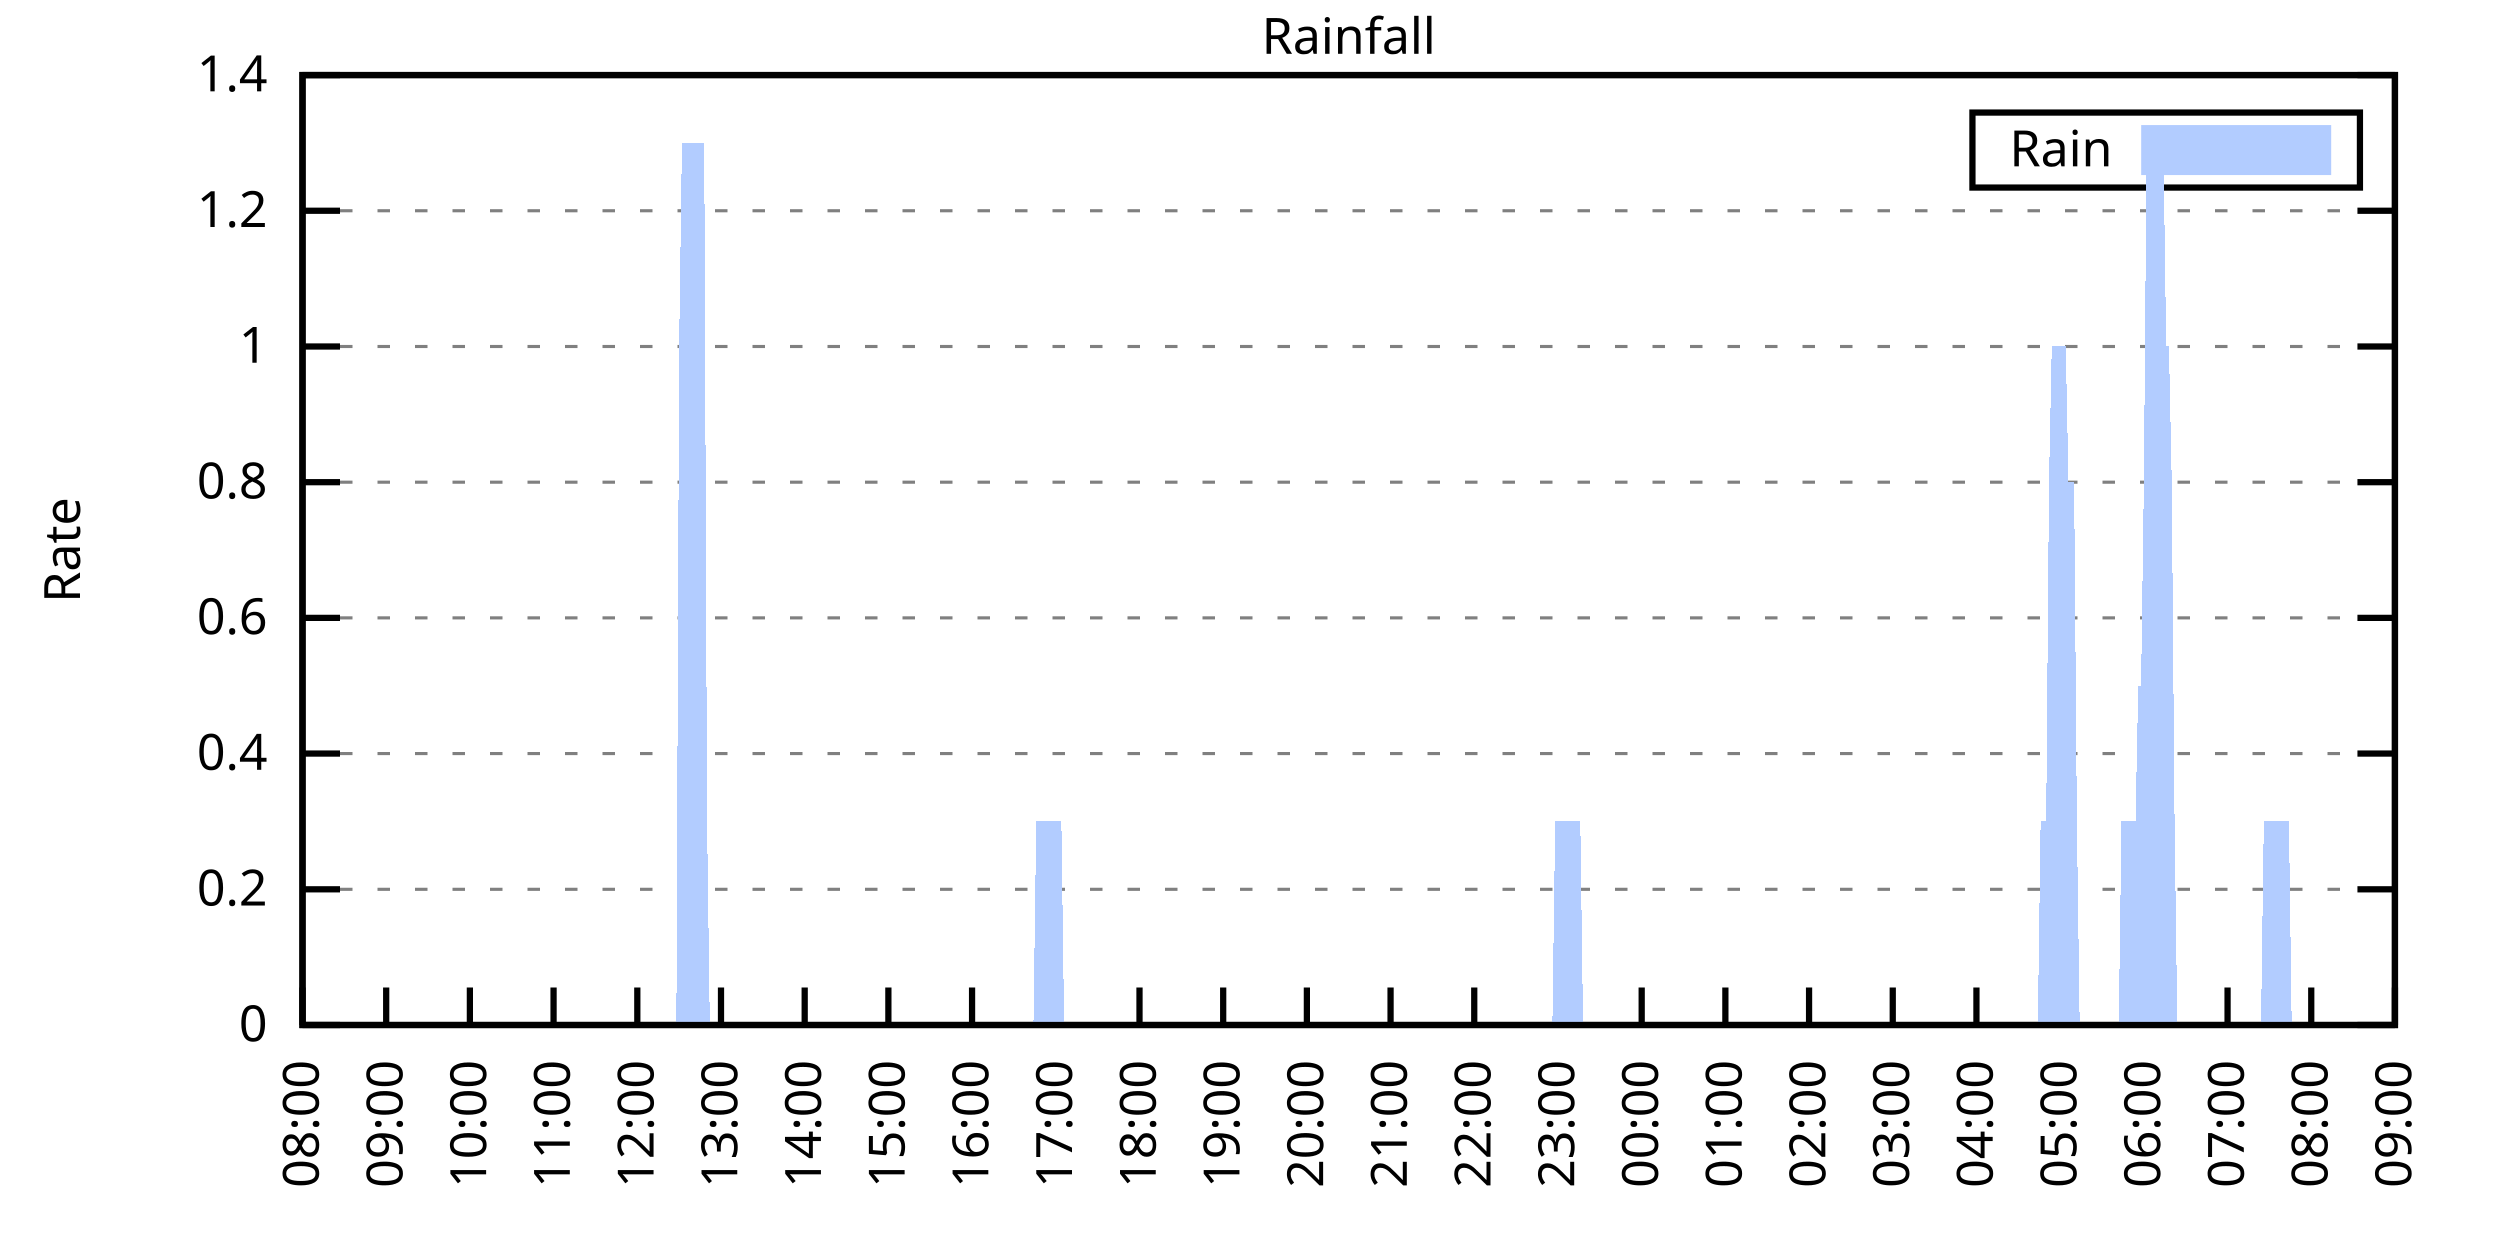
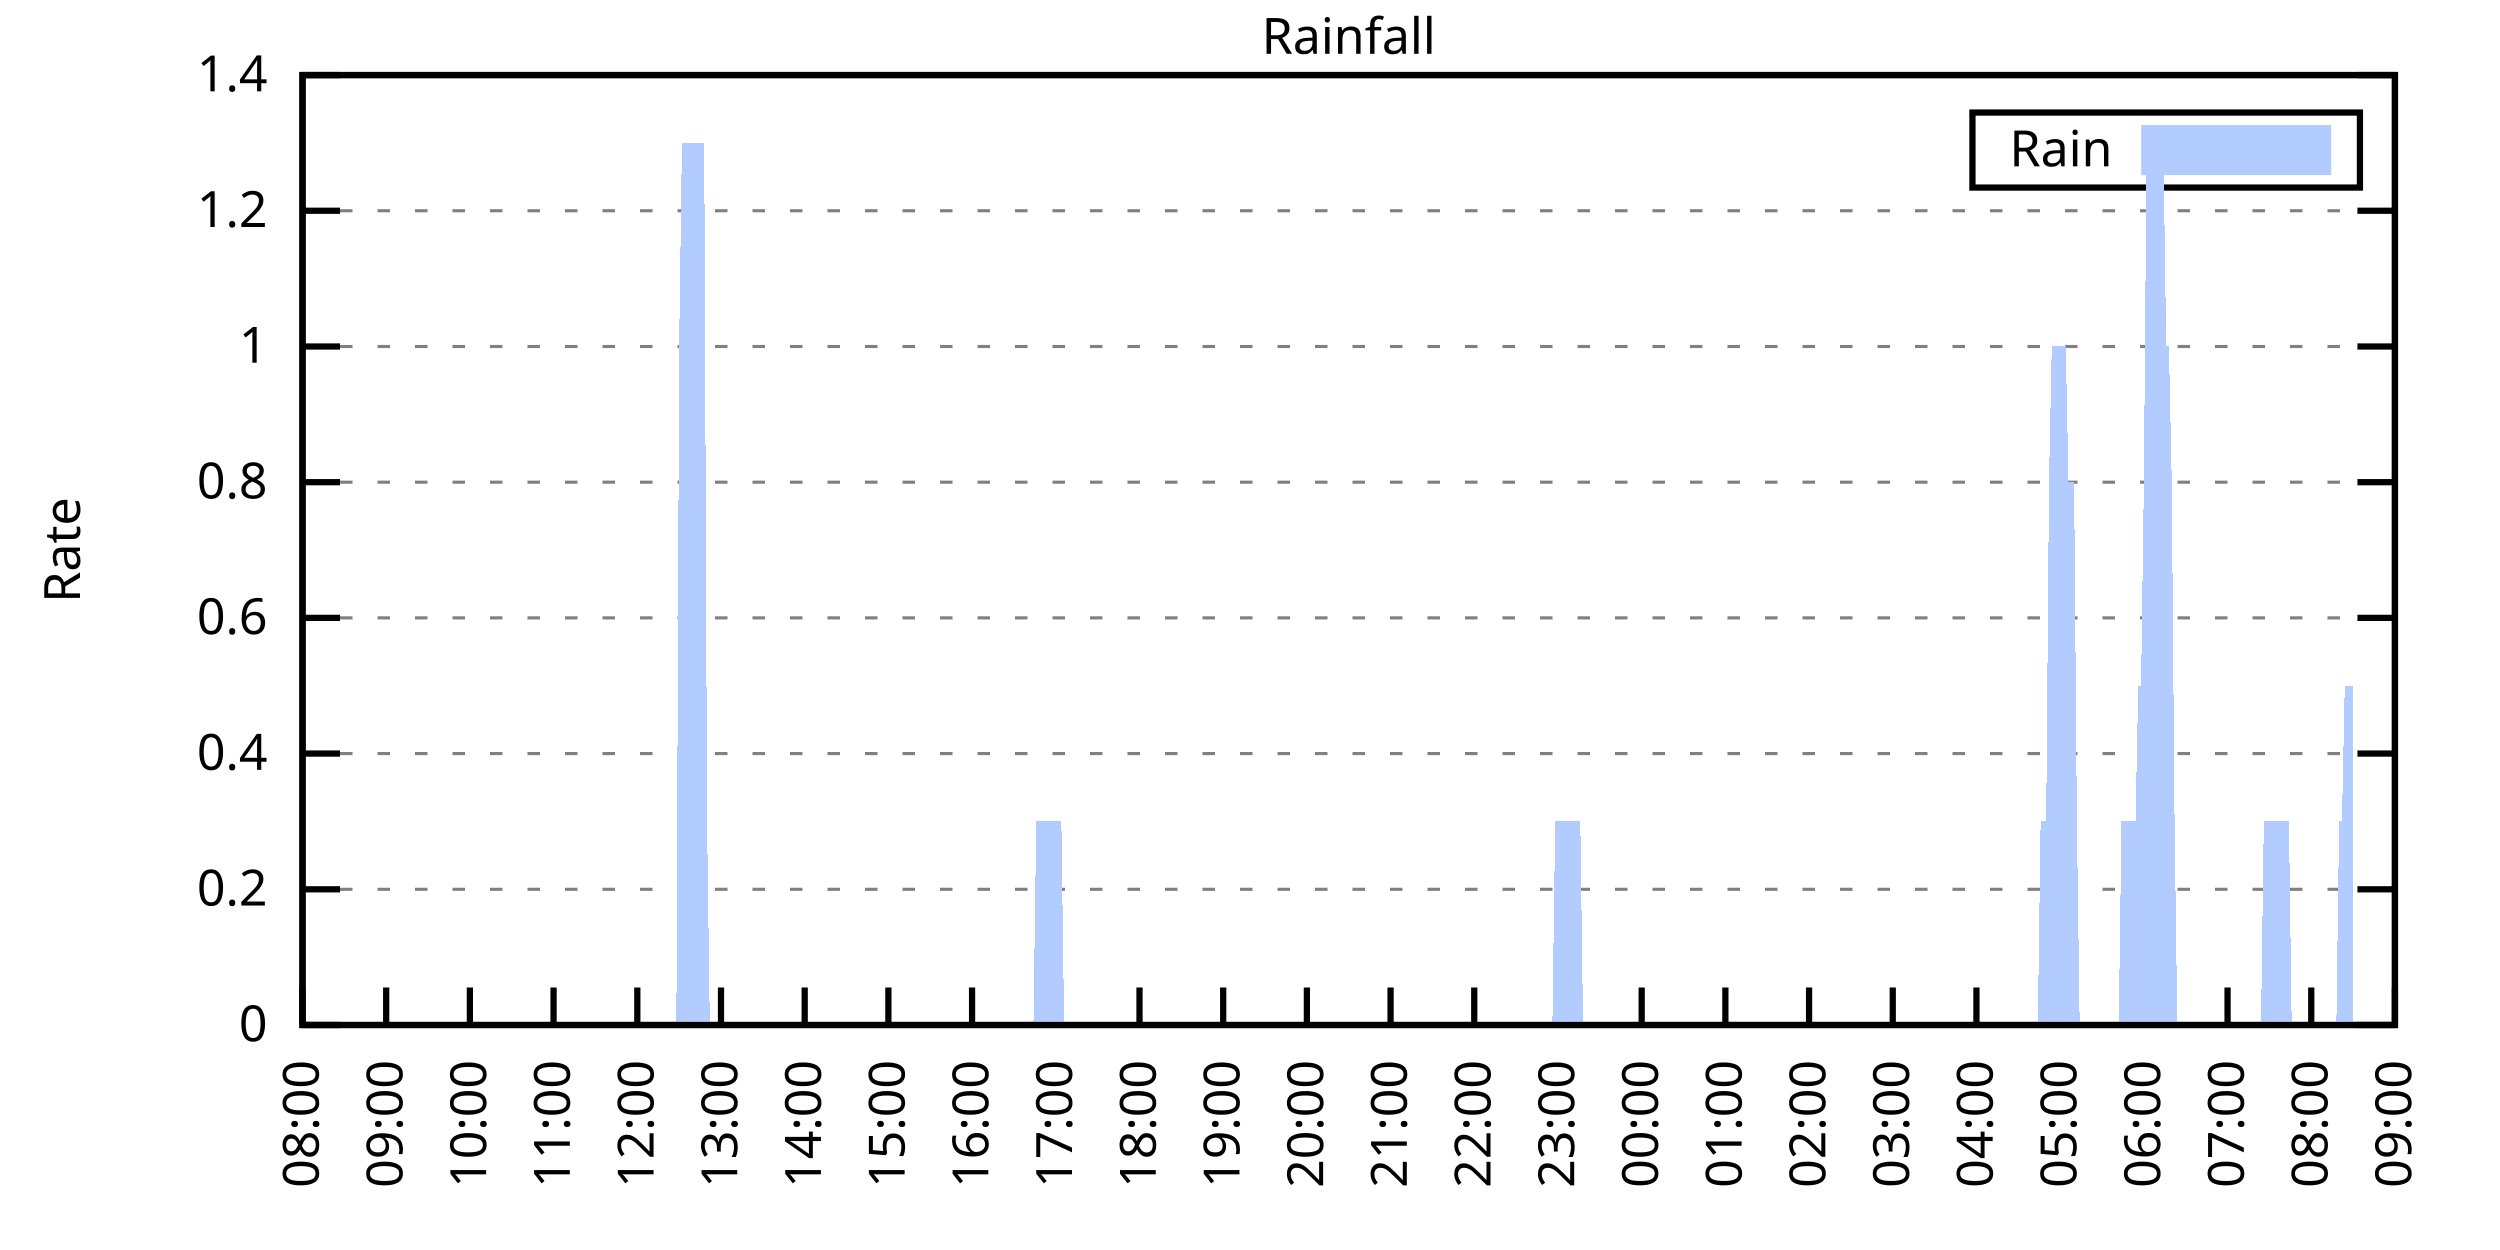
<svg xmlns="http://www.w3.org/2000/svg" xmlns:xlink="http://www.w3.org/1999/xlink" width="400" height="200" viewBox="0 0 400 200">
  <g id="gnuplot_canvas">
    <rect x="0" y="0" width="400" height="200" fill="none" />
    <defs>
      <circle id="gpDot" r="0.5" stroke-width="0.5" stroke="currentColor" />
      <path id="gpPt0" stroke-width="0.333" stroke="currentColor" d="M-1,0 h2 M0,-1 v2" />
      <path id="gpPt1" stroke-width="0.333" stroke="currentColor" d="M-1,-1 L1,1 M1,-1 L-1,1" />
      <path id="gpPt2" stroke-width="0.333" stroke="currentColor" d="M-1,0 L1,0 M0,-1 L0,1 M-1,-1 L1,1 M-1,1 L1,-1" />
      <rect id="gpPt3" stroke-width="0.333" stroke="currentColor" x="-1" y="-1" width="2" height="2" />
      <rect id="gpPt4" stroke-width="0.333" stroke="currentColor" fill="currentColor" x="-1" y="-1" width="2" height="2" />
      <circle id="gpPt5" stroke-width="0.333" stroke="currentColor" cx="0" cy="0" r="1" />
      <use xlink:href="#gpPt5" id="gpPt6" fill="currentColor" stroke="none" />
      <path id="gpPt7" stroke-width="0.333" stroke="currentColor" d="M0,-1.33 L-1.33,0.67 L1.33,0.67 z" />
      <use xlink:href="#gpPt7" id="gpPt8" fill="currentColor" stroke="none" />
      <use xlink:href="#gpPt7" id="gpPt9" stroke="currentColor" transform="rotate(180)" />
      <use xlink:href="#gpPt9" id="gpPt10" fill="currentColor" stroke="none" />
      <use xlink:href="#gpPt3" id="gpPt11" stroke="currentColor" transform="rotate(45)" />
      <use xlink:href="#gpPt11" id="gpPt12" fill="currentColor" stroke="none" />
      <path id="gpPt13" stroke-width="0.333" stroke="currentColor" d="M0,1.330 L1.265,0.411 L0.782,-1.067 L-0.782,-1.076 L-1.265,0.411 z" />
      <use xlink:href="#gpPt13" id="gpPt14" fill="currentColor" stroke="none" />
      <filter id="textbox" filterUnits="objectBoundingBox" x="0" y="0" height="1" width="1">
        <feFlood flood-color="white" flood-opacity="1" result="bgnd" />
        <feComposite in="SourceGraphic" in2="bgnd" operator="atop" />
      </filter>
      <filter id="greybox" filterUnits="objectBoundingBox" x="0" y="0" height="1" width="1">
        <feFlood flood-color="lightgrey" flood-opacity="1" result="grey" />
        <feComposite in="SourceGraphic" in2="grey" operator="atop" />
      </filter>
    </defs>
    <g fill="none" color="white" stroke="currentColor" stroke-width="1.00" stroke-linecap="butt" stroke-linejoin="miter">
</g>
    <g fill="none" color="black" stroke="currentColor" stroke-width="1.00" stroke-linecap="butt" stroke-linejoin="miter">
      <g stroke="none" shape-rendering="crispEdges">
        <polygon fill="rgb(255, 255, 255)" points="48.40,164.00 383.18,164.00 383.18,12.02 48.40,12.02 " />
      </g>
    </g>
    <g fill="none" color="black" stroke="currentColor" stroke-width="1.00" stroke-linecap="butt" stroke-linejoin="miter">
</g>
    <g fill="none" color="black" stroke="black" stroke-width="0.50" stroke-linecap="butt" stroke-linejoin="miter">
</g>
    <g fill="none" color="gray" stroke="currentColor" stroke-width="0.50" stroke-linecap="butt" stroke-linejoin="miter">
      <path stroke="gray" stroke-dasharray="2,4" class="gridline" d="M48.40,164.00 L383.19,164.00  " />
    </g>
    <g fill="none" color="gray" stroke="gray" stroke-width="1.00" stroke-linecap="butt" stroke-linejoin="miter">
</g>
    <g fill="none" color="black" stroke="currentColor" stroke-width="1.00" stroke-linecap="butt" stroke-linejoin="miter">
      <path stroke="black" d="M48.40,164.00 L54.40,164.00 M383.19,164.00 L377.19,164.00  " />
      <g transform="translate(42.80,166.60)" stroke="none" fill="black" font-family="Sans" font-size="8.00" text-anchor="end">
        <text>
          <tspan font-family="Sans"> 0</tspan>
        </text>
      </g>
    </g>
    <g fill="none" color="black" stroke="currentColor" stroke-width="1.00" stroke-linecap="butt" stroke-linejoin="miter">
</g>
    <g fill="none" color="black" stroke="black" stroke-width="0.50" stroke-linecap="butt" stroke-linejoin="miter">
</g>
    <g fill="none" color="gray" stroke="currentColor" stroke-width="0.50" stroke-linecap="butt" stroke-linejoin="miter">
      <path stroke="gray" stroke-dasharray="2,4" class="gridline" d="M48.40,142.29 L383.19,142.29  " />
    </g>
    <g fill="none" color="gray" stroke="gray" stroke-width="1.00" stroke-linecap="butt" stroke-linejoin="miter">
</g>
    <g fill="none" color="black" stroke="currentColor" stroke-width="1.00" stroke-linecap="butt" stroke-linejoin="miter">
      <path stroke="black" d="M48.40,142.29 L54.40,142.29 M383.19,142.29 L377.19,142.29  " />
      <g transform="translate(42.80,144.89)" stroke="none" fill="black" font-family="Sans" font-size="8.00" text-anchor="end">
        <text>
          <tspan font-family="Sans"> 0.2</tspan>
        </text>
      </g>
    </g>
    <g fill="none" color="black" stroke="currentColor" stroke-width="1.00" stroke-linecap="butt" stroke-linejoin="miter">
</g>
    <g fill="none" color="black" stroke="black" stroke-width="0.50" stroke-linecap="butt" stroke-linejoin="miter">
</g>
    <g fill="none" color="gray" stroke="currentColor" stroke-width="0.50" stroke-linecap="butt" stroke-linejoin="miter">
      <path stroke="gray" stroke-dasharray="2,4" class="gridline" d="M48.40,120.57 L383.19,120.57  " />
    </g>
    <g fill="none" color="gray" stroke="gray" stroke-width="1.00" stroke-linecap="butt" stroke-linejoin="miter">
</g>
    <g fill="none" color="black" stroke="currentColor" stroke-width="1.00" stroke-linecap="butt" stroke-linejoin="miter">
      <path stroke="black" d="M48.40,120.57 L54.40,120.57 M383.19,120.57 L377.19,120.57  " />
      <g transform="translate(42.80,123.17)" stroke="none" fill="black" font-family="Sans" font-size="8.00" text-anchor="end">
        <text>
          <tspan font-family="Sans"> 0.4</tspan>
        </text>
      </g>
    </g>
    <g fill="none" color="black" stroke="currentColor" stroke-width="1.00" stroke-linecap="butt" stroke-linejoin="miter">
</g>
    <g fill="none" color="black" stroke="black" stroke-width="0.50" stroke-linecap="butt" stroke-linejoin="miter">
</g>
    <g fill="none" color="gray" stroke="currentColor" stroke-width="0.50" stroke-linecap="butt" stroke-linejoin="miter">
      <path stroke="gray" stroke-dasharray="2,4" class="gridline" d="M48.40,98.86 L383.19,98.86  " />
    </g>
    <g fill="none" color="gray" stroke="gray" stroke-width="1.00" stroke-linecap="butt" stroke-linejoin="miter">
</g>
    <g fill="none" color="black" stroke="currentColor" stroke-width="1.00" stroke-linecap="butt" stroke-linejoin="miter">
      <path stroke="black" d="M48.40,98.86 L54.40,98.86 M383.19,98.86 L377.19,98.86  " />
      <g transform="translate(42.80,101.46)" stroke="none" fill="black" font-family="Sans" font-size="8.00" text-anchor="end">
        <text>
          <tspan font-family="Sans"> 0.6</tspan>
        </text>
      </g>
    </g>
    <g fill="none" color="black" stroke="currentColor" stroke-width="1.00" stroke-linecap="butt" stroke-linejoin="miter">
</g>
    <g fill="none" color="black" stroke="black" stroke-width="0.50" stroke-linecap="butt" stroke-linejoin="miter">
</g>
    <g fill="none" color="gray" stroke="currentColor" stroke-width="0.50" stroke-linecap="butt" stroke-linejoin="miter">
      <path stroke="gray" stroke-dasharray="2,4" class="gridline" d="M48.40,77.15 L383.19,77.15  " />
    </g>
    <g fill="none" color="gray" stroke="gray" stroke-width="1.00" stroke-linecap="butt" stroke-linejoin="miter">
</g>
    <g fill="none" color="black" stroke="currentColor" stroke-width="1.00" stroke-linecap="butt" stroke-linejoin="miter">
      <path stroke="black" d="M48.40,77.15 L54.40,77.15 M383.19,77.15 L377.19,77.15  " />
      <g transform="translate(42.80,79.75)" stroke="none" fill="black" font-family="Sans" font-size="8.00" text-anchor="end">
        <text>
          <tspan font-family="Sans"> 0.8</tspan>
        </text>
      </g>
    </g>
    <g fill="none" color="black" stroke="currentColor" stroke-width="1.00" stroke-linecap="butt" stroke-linejoin="miter">
</g>
    <g fill="none" color="black" stroke="black" stroke-width="0.50" stroke-linecap="butt" stroke-linejoin="miter">
</g>
    <g fill="none" color="gray" stroke="currentColor" stroke-width="0.50" stroke-linecap="butt" stroke-linejoin="miter">
      <path stroke="gray" stroke-dasharray="2,4" class="gridline" d="M48.40,55.44 L383.19,55.44  " />
    </g>
    <g fill="none" color="gray" stroke="gray" stroke-width="1.00" stroke-linecap="butt" stroke-linejoin="miter">
</g>
    <g fill="none" color="black" stroke="currentColor" stroke-width="1.00" stroke-linecap="butt" stroke-linejoin="miter">
      <path stroke="black" d="M48.40,55.44 L54.40,55.44 M383.19,55.44 L377.19,55.44  " />
      <g transform="translate(42.80,58.04)" stroke="none" fill="black" font-family="Sans" font-size="8.00" text-anchor="end">
        <text>
          <tspan font-family="Sans"> 1</tspan>
        </text>
      </g>
    </g>
    <g fill="none" color="black" stroke="currentColor" stroke-width="1.00" stroke-linecap="butt" stroke-linejoin="miter">
</g>
    <g fill="none" color="black" stroke="black" stroke-width="0.50" stroke-linecap="butt" stroke-linejoin="miter">
</g>
    <g fill="none" color="gray" stroke="currentColor" stroke-width="0.50" stroke-linecap="butt" stroke-linejoin="miter">
      <path stroke="gray" stroke-dasharray="2,4" class="gridline" d="M48.40,33.72 L383.19,33.72  " />
    </g>
    <g fill="none" color="gray" stroke="gray" stroke-width="1.00" stroke-linecap="butt" stroke-linejoin="miter">
</g>
    <g fill="none" color="black" stroke="currentColor" stroke-width="1.00" stroke-linecap="butt" stroke-linejoin="miter">
      <path stroke="black" d="M48.40,33.72 L54.40,33.72 M383.19,33.72 L377.19,33.72  " />
      <g transform="translate(42.80,36.32)" stroke="none" fill="black" font-family="Sans" font-size="8.00" text-anchor="end">
        <text>
          <tspan font-family="Sans"> 1.2</tspan>
        </text>
      </g>
    </g>
    <g fill="none" color="black" stroke="currentColor" stroke-width="1.00" stroke-linecap="butt" stroke-linejoin="miter">
</g>
    <g fill="none" color="black" stroke="black" stroke-width="0.50" stroke-linecap="butt" stroke-linejoin="miter">
</g>
    <g fill="none" color="gray" stroke="currentColor" stroke-width="0.50" stroke-linecap="butt" stroke-linejoin="miter">
      <path stroke="gray" stroke-dasharray="2,4" class="gridline" d="M48.40,12.01 L383.19,12.01  " />
    </g>
    <g fill="none" color="gray" stroke="gray" stroke-width="1.00" stroke-linecap="butt" stroke-linejoin="miter">
</g>
    <g fill="none" color="black" stroke="currentColor" stroke-width="1.00" stroke-linecap="butt" stroke-linejoin="miter">
      <path stroke="black" d="M48.40,12.01 L54.40,12.01 M383.19,12.01 L377.19,12.01  " />
      <g transform="translate(42.80,14.61)" stroke="none" fill="black" font-family="Sans" font-size="8.00" text-anchor="end">
        <text>
          <tspan font-family="Sans"> 1.4</tspan>
        </text>
      </g>
    </g>
    <g fill="none" color="black" stroke="currentColor" stroke-width="1.00" stroke-linecap="butt" stroke-linejoin="miter">
      <path stroke="black" d="M48.40,164.00 L48.40,158.00  " />
      <g transform="translate(51.00,169.60) rotate(270.00)" stroke="none" fill="black" font-family="Sans" font-size="8.00" text-anchor="end">
        <text>
          <tspan font-family="Sans">08:00</tspan>
        </text>
      </g>
    </g>
    <g fill="none" color="black" stroke="currentColor" stroke-width="1.00" stroke-linecap="butt" stroke-linejoin="miter">
      <path stroke="black" d="M61.79,164.00 L61.79,158.00  " />
      <g transform="translate(64.39,169.60) rotate(270.00)" stroke="none" fill="black" font-family="Sans" font-size="8.00" text-anchor="end">
        <text>
          <tspan font-family="Sans">09:00</tspan>
        </text>
      </g>
    </g>
    <g fill="none" color="black" stroke="currentColor" stroke-width="1.00" stroke-linecap="butt" stroke-linejoin="miter">
      <path stroke="black" d="M75.18,164.00 L75.18,158.00  " />
      <g transform="translate(77.78,169.60) rotate(270.00)" stroke="none" fill="black" font-family="Sans" font-size="8.00" text-anchor="end">
        <text>
          <tspan font-family="Sans">10:00</tspan>
        </text>
      </g>
    </g>
    <g fill="none" color="black" stroke="currentColor" stroke-width="1.00" stroke-linecap="butt" stroke-linejoin="miter">
      <path stroke="black" d="M88.57,164.00 L88.57,158.00  " />
      <g transform="translate(91.17,169.60) rotate(270.00)" stroke="none" fill="black" font-family="Sans" font-size="8.00" text-anchor="end">
        <text>
          <tspan font-family="Sans">11:00</tspan>
        </text>
      </g>
    </g>
    <g fill="none" color="black" stroke="currentColor" stroke-width="1.00" stroke-linecap="butt" stroke-linejoin="miter">
      <path stroke="black" d="M101.97,164.00 L101.97,158.00  " />
      <g transform="translate(104.57,169.60) rotate(270.00)" stroke="none" fill="black" font-family="Sans" font-size="8.00" text-anchor="end">
        <text>
          <tspan font-family="Sans">12:00</tspan>
        </text>
      </g>
    </g>
    <g fill="none" color="black" stroke="currentColor" stroke-width="1.00" stroke-linecap="butt" stroke-linejoin="miter">
      <path stroke="black" d="M115.36,164.00 L115.36,158.00  " />
      <g transform="translate(117.96,169.60) rotate(270.00)" stroke="none" fill="black" font-family="Sans" font-size="8.00" text-anchor="end">
        <text>
          <tspan font-family="Sans">13:00</tspan>
        </text>
      </g>
    </g>
    <g fill="none" color="black" stroke="currentColor" stroke-width="1.00" stroke-linecap="butt" stroke-linejoin="miter">
      <path stroke="black" d="M128.75,164.00 L128.75,158.00  " />
      <g transform="translate(131.35,169.60) rotate(270.00)" stroke="none" fill="black" font-family="Sans" font-size="8.00" text-anchor="end">
        <text>
          <tspan font-family="Sans">14:00</tspan>
        </text>
      </g>
    </g>
    <g fill="none" color="black" stroke="currentColor" stroke-width="1.00" stroke-linecap="butt" stroke-linejoin="miter">
      <path stroke="black" d="M142.14,164.00 L142.14,158.00  " />
      <g transform="translate(144.74,169.60) rotate(270.00)" stroke="none" fill="black" font-family="Sans" font-size="8.00" text-anchor="end">
        <text>
          <tspan font-family="Sans">15:00</tspan>
        </text>
      </g>
    </g>
    <g fill="none" color="black" stroke="currentColor" stroke-width="1.00" stroke-linecap="butt" stroke-linejoin="miter">
      <path stroke="black" d="M155.53,164.00 L155.53,158.00  " />
      <g transform="translate(158.13,169.60) rotate(270.00)" stroke="none" fill="black" font-family="Sans" font-size="8.00" text-anchor="end">
        <text>
          <tspan font-family="Sans">16:00</tspan>
        </text>
      </g>
    </g>
    <g fill="none" color="black" stroke="currentColor" stroke-width="1.00" stroke-linecap="butt" stroke-linejoin="miter">
      <path stroke="black" d="M168.92,164.00 L168.92,158.00  " />
      <g transform="translate(171.52,169.60) rotate(270.00)" stroke="none" fill="black" font-family="Sans" font-size="8.00" text-anchor="end">
        <text>
          <tspan font-family="Sans">17:00</tspan>
        </text>
      </g>
    </g>
    <g fill="none" color="black" stroke="currentColor" stroke-width="1.00" stroke-linecap="butt" stroke-linejoin="miter">
      <path stroke="black" d="M182.32,164.00 L182.32,158.00  " />
      <g transform="translate(184.92,169.60) rotate(270.00)" stroke="none" fill="black" font-family="Sans" font-size="8.00" text-anchor="end">
        <text>
          <tspan font-family="Sans">18:00</tspan>
        </text>
      </g>
    </g>
    <g fill="none" color="black" stroke="currentColor" stroke-width="1.00" stroke-linecap="butt" stroke-linejoin="miter">
      <path stroke="black" d="M195.71,164.00 L195.71,158.00  " />
      <g transform="translate(198.31,169.60) rotate(270.00)" stroke="none" fill="black" font-family="Sans" font-size="8.00" text-anchor="end">
        <text>
          <tspan font-family="Sans">19:00</tspan>
        </text>
      </g>
    </g>
    <g fill="none" color="black" stroke="currentColor" stroke-width="1.00" stroke-linecap="butt" stroke-linejoin="miter">
      <path stroke="black" d="M209.10,164.00 L209.10,158.00  " />
      <g transform="translate(211.70,169.60) rotate(270.00)" stroke="none" fill="black" font-family="Sans" font-size="8.00" text-anchor="end">
        <text>
          <tspan font-family="Sans">20:00</tspan>
        </text>
      </g>
    </g>
    <g fill="none" color="black" stroke="currentColor" stroke-width="1.00" stroke-linecap="butt" stroke-linejoin="miter">
      <path stroke="black" d="M222.49,164.00 L222.49,158.00  " />
      <g transform="translate(225.09,169.60) rotate(270.00)" stroke="none" fill="black" font-family="Sans" font-size="8.00" text-anchor="end">
        <text>
          <tspan font-family="Sans">21:00</tspan>
        </text>
      </g>
    </g>
    <g fill="none" color="black" stroke="currentColor" stroke-width="1.00" stroke-linecap="butt" stroke-linejoin="miter">
      <path stroke="black" d="M235.88,164.00 L235.88,158.00  " />
      <g transform="translate(238.48,169.60) rotate(270.00)" stroke="none" fill="black" font-family="Sans" font-size="8.00" text-anchor="end">
        <text>
          <tspan font-family="Sans">22:00</tspan>
        </text>
      </g>
    </g>
    <g fill="none" color="black" stroke="currentColor" stroke-width="1.00" stroke-linecap="butt" stroke-linejoin="miter">
      <path stroke="black" d="M249.27,164.00 L249.27,158.00  " />
      <g transform="translate(251.87,169.60) rotate(270.00)" stroke="none" fill="black" font-family="Sans" font-size="8.00" text-anchor="end">
        <text>
          <tspan font-family="Sans">23:00</tspan>
        </text>
      </g>
    </g>
    <g fill="none" color="black" stroke="currentColor" stroke-width="1.00" stroke-linecap="butt" stroke-linejoin="miter">
      <path stroke="black" d="M262.67,164.00 L262.67,158.00  " />
      <g transform="translate(265.27,169.60) rotate(270.00)" stroke="none" fill="black" font-family="Sans" font-size="8.00" text-anchor="end">
        <text>
          <tspan font-family="Sans">00:00</tspan>
        </text>
      </g>
    </g>
    <g fill="none" color="black" stroke="currentColor" stroke-width="1.00" stroke-linecap="butt" stroke-linejoin="miter">
      <path stroke="black" d="M276.06,164.00 L276.06,158.00  " />
      <g transform="translate(278.66,169.60) rotate(270.00)" stroke="none" fill="black" font-family="Sans" font-size="8.00" text-anchor="end">
        <text>
          <tspan font-family="Sans">01:00</tspan>
        </text>
      </g>
    </g>
    <g fill="none" color="black" stroke="currentColor" stroke-width="1.00" stroke-linecap="butt" stroke-linejoin="miter">
      <path stroke="black" d="M289.45,164.00 L289.45,158.00  " />
      <g transform="translate(292.05,169.60) rotate(270.00)" stroke="none" fill="black" font-family="Sans" font-size="8.00" text-anchor="end">
        <text>
          <tspan font-family="Sans">02:00</tspan>
        </text>
      </g>
    </g>
    <g fill="none" color="black" stroke="currentColor" stroke-width="1.00" stroke-linecap="butt" stroke-linejoin="miter">
      <path stroke="black" d="M302.84,164.00 L302.84,158.00  " />
      <g transform="translate(305.44,169.60) rotate(270.00)" stroke="none" fill="black" font-family="Sans" font-size="8.00" text-anchor="end">
        <text>
          <tspan font-family="Sans">03:00</tspan>
        </text>
      </g>
    </g>
    <g fill="none" color="black" stroke="currentColor" stroke-width="1.00" stroke-linecap="butt" stroke-linejoin="miter">
      <path stroke="black" d="M316.23,164.00 L316.23,158.00  " />
      <g transform="translate(318.83,169.60) rotate(270.00)" stroke="none" fill="black" font-family="Sans" font-size="8.00" text-anchor="end">
        <text>
          <tspan font-family="Sans">04:00</tspan>
        </text>
      </g>
    </g>
    <g fill="none" color="black" stroke="currentColor" stroke-width="1.00" stroke-linecap="butt" stroke-linejoin="miter">
      <path stroke="black" d="M329.62,164.00 L329.62,158.00  " />
      <g transform="translate(332.22,169.60) rotate(270.00)" stroke="none" fill="black" font-family="Sans" font-size="8.00" text-anchor="end">
        <text>
          <tspan font-family="Sans">05:00</tspan>
        </text>
      </g>
    </g>
    <g fill="none" color="black" stroke="currentColor" stroke-width="1.00" stroke-linecap="butt" stroke-linejoin="miter">
      <path stroke="black" d="M343.02,164.00 L343.02,158.00  " />
      <g transform="translate(345.62,169.60) rotate(270.00)" stroke="none" fill="black" font-family="Sans" font-size="8.00" text-anchor="end">
        <text>
          <tspan font-family="Sans">06:00</tspan>
        </text>
      </g>
    </g>
    <g fill="none" color="black" stroke="currentColor" stroke-width="1.00" stroke-linecap="butt" stroke-linejoin="miter">
      <path stroke="black" d="M356.41,164.00 L356.41,158.00  " />
      <g transform="translate(359.01,169.60) rotate(270.00)" stroke="none" fill="black" font-family="Sans" font-size="8.00" text-anchor="end">
        <text>
          <tspan font-family="Sans">07:00</tspan>
        </text>
      </g>
    </g>
    <g fill="none" color="black" stroke="currentColor" stroke-width="1.00" stroke-linecap="butt" stroke-linejoin="miter">
      <path stroke="black" d="M369.80,164.00 L369.80,158.00  " />
      <g transform="translate(372.40,169.60) rotate(270.00)" stroke="none" fill="black" font-family="Sans" font-size="8.00" text-anchor="end">
        <text>
          <tspan font-family="Sans">08:00</tspan>
        </text>
      </g>
    </g>
    <g fill="none" color="black" stroke="currentColor" stroke-width="1.00" stroke-linecap="butt" stroke-linejoin="miter">
      <path stroke="black" d="M383.19,164.00 L383.19,158.00  " />
      <g transform="translate(385.79,169.60) rotate(270.00)" stroke="none" fill="black" font-family="Sans" font-size="8.00" text-anchor="end">
        <text>
          <tspan font-family="Sans">09:00</tspan>
        </text>
      </g>
    </g>
    <g fill="none" color="black" stroke="currentColor" stroke-width="1.00" stroke-linecap="butt" stroke-linejoin="miter">
</g>
    <g fill="none" color="black" stroke="currentColor" stroke-width="1.00" stroke-linecap="butt" stroke-linejoin="miter">
      <path stroke="black" d="M48.40,12.01 L48.40,164.00 L383.19,164.00 L383.19,12.01 L48.40,12.01 Z  " />
    </g>
    <g fill="none" color="black" stroke="currentColor" stroke-width="1.00" stroke-linecap="butt" stroke-linejoin="miter">
</g>
    <g fill="none" color="black" stroke="currentColor" stroke-width="1.00" stroke-linecap="butt" stroke-linejoin="miter">
      <path stroke="black" d="M315.59,30.01 L315.59,18.01 L377.59,18.01 L377.59,30.01 L315.59,30.01 Z  " />
    </g>
    <g id="Rainfall_plot_1">
      <g fill="none" color="white" stroke="black" stroke-width="2.00" stroke-linecap="butt" stroke-linejoin="miter">
</g>
      <g fill="none" color="black" stroke="currentColor" stroke-width="2.00" stroke-linecap="butt" stroke-linejoin="miter">
        <g transform="translate(337.99,26.61)" stroke="none" fill="black" font-family="Sans" font-size="8.00" text-anchor="end">
          <text>
            <tspan font-family="Sans">Rain</tspan>
          </text>
        </g>
      </g>
      <g fill="none" color="black" stroke="currentColor" stroke-width="2.00" stroke-linecap="butt" stroke-linejoin="miter">
        <g stroke="none" shape-rendering="crispEdges">
          <polygon fill="rgb(178, 204, 255)" points="343.59,27.01 371.99,27.01 371.99,21.01 343.59,21.01 " />
        </g>
        <path stroke="rgb(178, 204, 255)" d="M343.59,27.01 L371.99,27.01 L371.99,21.01 L343.59,21.01 L343.59,27.01 Z  " />
      </g>
      <g fill="none" color="black" stroke="currentColor" stroke-width="2.00" stroke-linecap="butt" stroke-linejoin="miter">
        <g stroke="none" shape-rendering="crispEdges">
-           <polygon fill="rgb(178, 204, 255)" points="51.97,164.00 52.42,164.00 52.86,164.00 53.31,164.00 53.76,164.00 54.20,164.00 54.65,164.00 55.10,164.00 55.54,164.00 55.99,164.00 56.43,164.00 56.88,164.00 57.33,164.00 57.77,164.00 58.22,164.00 58.67,164.00 59.11,164.00 59.56,164.00 60.01,164.00 60.45,164.00 60.90,164.00 61.35,164.00 61.79,164.00 62.24,164.00 62.68,164.00 63.13,164.00 63.58,164.00 64.02,164.00 64.47,164.00 64.92,164.00 65.36,164.00 65.81,164.00 66.26,164.00 66.70,164.00 67.15,164.00 67.59,164.00 68.04,164.00 68.49,164.00 68.93,164.00 69.38,164.00 69.83,164.00 70.27,164.00 70.72,164.00 71.17,164.00 71.61,164.00 72.06,164.00 72.50,164.00 72.95,164.00 73.40,164.00 73.84,164.00 74.29,164.00 74.74,164.00 75.18,164.00 75.63,164.00 76.08,164.00 76.52,164.00 76.97,164.00 77.42,164.00 77.86,164.00 78.31,164.00 78.75,164.00 79.20,164.00 79.65,164.00 80.09,164.00 80.54,164.00 80.99,164.00 81.43,164.00 81.88,164.00 82.33,164.00 82.77,164.00 83.22,164.00 83.66,164.00 84.11,164.00 84.56,164.00 85.00,164.00 85.45,164.00 85.90,164.00 86.34,164.00 86.79,164.00 87.24,164.00 87.68,164.00 88.13,164.00 88.57,164.00 89.02,164.00 89.47,164.00 89.91,164.00 90.36,164.00 90.81,164.00 91.25,164.00 91.70,164.00 92.15,164.00 92.59,164.00 93.04,164.00 93.49,164.00 93.93,164.00 94.38,164.00 94.82,164.00 95.27,164.00 95.72,164.00 96.16,164.00 96.61,164.00 97.06,164.00 97.50,164.00 97.95,164.00 98.40,164.00 98.84,164.00 99.29,164.00 99.73,164.00 100.18,164.00 100.63,164.00 101.07,164.00 101.52,164.00 101.97,164.00 102.41,164.00 102.86,164.00 103.31,164.00 103.75,164.00 104.20,164.00 104.64,164.00 105.09,164.00 105.54,164.00 105.98,164.00 106.43,164.00 106.88,164.00 107.32,164.00 107.77,164.00 108.22,164.00 108.66,55.44 109.11,22.87 109.55,22.87 110.00,22.87 110.45,22.87 110.89,22.87 111.34,22.87 111.79,22.87 112.23,22.87 112.68,22.87 113.13,131.43 113.57,164.00 114.02,164.00 114.47,164.00 114.91,164.00 115.36,164.00 115.80,164.00 116.25,164.00 116.70,164.00 117.14,164.00 117.59,164.00 118.04,164.00 118.48,164.00 118.93,164.00 119.38,164.00 119.82,164.00 120.27,164.00 120.71,164.00 121.16,164.00 121.61,164.00 122.05,164.00 122.50,164.00 122.95,164.00 123.39,164.00 123.84,164.00 124.29,164.00 124.73,164.00 125.18,164.00 125.62,164.00 126.07,164.00 126.52,164.00 126.96,164.00 127.41,164.00 127.86,164.00 128.30,164.00 128.75,164.00 129.20,164.00 129.64,164.00 130.09,164.00 130.54,164.00 130.98,164.00 131.43,164.00 131.87,164.00 132.32,164.00 132.77,164.00 133.21,164.00 133.66,164.00 134.11,164.00 134.55,164.00 135.00,164.00 135.45,164.00 135.89,164.00 136.34,164.00 136.78,164.00 137.23,164.00 137.68,164.00 138.12,164.00 138.57,164.00 139.02,164.00 139.46,164.00 139.91,164.00 140.36,164.00 140.80,164.00 141.25,164.00 141.69,164.00 142.14,164.00 142.59,164.00 143.03,164.00 143.48,164.00 143.93,164.00 144.37,164.00 144.82,164.00 145.27,164.00 145.71,164.00 146.16,164.00 146.61,164.00 147.05,164.00 147.50,164.00 147.94,164.00 148.39,164.00 148.84,164.00 149.28,164.00 149.73,164.00 150.18,164.00 150.62,164.00 151.07,164.00 151.52,164.00 151.96,164.00 152.41,164.00 152.85,164.00 153.30,164.00 153.75,164.00 154.19,164.00 154.64,164.00 155.09,164.00 155.53,164.00 155.98,164.00 156.43,164.00 156.87,164.00 157.32,164.00 157.76,164.00 158.21,164.00 158.66,164.00 159.10,164.00 159.55,164.00 160.00,164.00 160.44,164.00 160.89,164.00 161.34,164.00 161.78,164.00 162.23,164.00 162.67,164.00 163.12,164.00 163.57,164.00 164.01,164.00 164.46,164.00 164.91,164.00 165.35,164.00 165.80,131.43 166.25,131.43 166.69,131.43 167.14,131.43 167.59,131.43 168.03,131.43 168.48,131.43 168.92,131.43 169.37,131.43 169.82,131.43 170.26,164.00 170.71,164.00 171.16,164.00 171.60,164.00 172.05,164.00 172.50,164.00 172.94,164.00 173.39,164.00 173.83,164.00 174.28,164.00 174.73,164.00 175.17,164.00 175.62,164.00 176.07,164.00 176.51,164.00 176.96,164.00 177.41,164.00 177.85,164.00 178.30,164.00 178.74,164.00 179.19,164.00 179.64,164.00 180.08,164.00 180.53,164.00 180.98,164.00 181.42,164.00 181.87,164.00 182.32,164.00 182.76,164.00 183.21,164.00 183.66,164.00 184.10,164.00 184.55,164.00 184.99,164.00 185.44,164.00 185.89,164.00 186.33,164.00 186.78,164.00 187.23,164.00 187.67,164.00 188.12,164.00 188.57,164.00 189.01,164.00 189.46,164.00 189.90,164.00 190.35,164.00 190.80,164.00 191.24,164.00 191.69,164.00 192.14,164.00 192.58,164.00 193.03,164.00 193.48,164.00 193.92,164.00 194.37,164.00 194.81,164.00 195.26,164.00 195.71,164.00 196.15,164.00 196.60,164.00 197.05,164.00 197.49,164.00 197.94,164.00 198.39,164.00 198.83,164.00 199.28,164.00 199.73,164.00 200.17,164.00 200.62,164.00 201.06,164.00 201.51,164.00 201.96,164.00 202.40,164.00 202.85,164.00 203.30,164.00 203.74,164.00 204.19,164.00 204.64,164.00 205.08,164.00 205.53,164.00 205.97,164.00 206.42,164.00 206.87,164.00 207.31,164.00 207.76,164.00 208.21,164.00 208.65,164.00 209.10,164.00 209.55,164.00 209.99,164.00 210.44,164.00 210.88,164.00 211.33,164.00 211.78,164.00 212.22,164.00 212.67,164.00 213.12,164.00 213.56,164.00 214.01,164.00 214.46,164.00 214.90,164.00 215.35,164.00 215.80,164.00 216.24,164.00 216.69,164.00 217.13,164.00 217.58,164.00 218.03,164.00 218.47,164.00 218.92,164.00 219.37,164.00 219.81,164.00 220.26,164.00 220.71,164.00 221.15,164.00 221.60,164.00 222.04,164.00 222.49,164.00 222.94,164.00 223.38,164.00 223.83,164.00 224.28,164.00 224.72,164.00 225.17,164.00 225.62,164.00 226.06,164.00 226.51,164.00 226.95,164.00 227.40,164.00 227.85,164.00 228.29,164.00 228.74,164.00 229.19,164.00 229.63,164.00 230.08,164.00 230.53,164.00 230.97,164.00 231.42,164.00 231.86,164.00 232.31,164.00 232.76,164.00 233.20,164.00 233.65,164.00 234.10,164.00 234.54,164.00 234.99,164.00 235.44,164.00 235.88,164.00 236.33,164.00 236.78,164.00 237.22,164.00 237.67,164.00 238.11,164.00 238.56,164.00 239.01,164.00 239.45,164.00 239.90,164.00 240.35,164.00 240.79,164.00 241.24,164.00 241.69,164.00 242.13,164.00 242.58,164.00 243.02,164.00 243.47,164.00 243.92,164.00 244.36,164.00 244.81,164.00 245.26,164.00 245.70,164.00 246.15,164.00 246.60,164.00 247.04,164.00 247.49,164.00 247.93,164.00 248.38,164.00 248.83,131.43 249.27,131.43 249.72,131.43 250.17,131.43 250.61,131.43 251.06,131.43 251.51,131.43 251.95,131.43 252.40,131.43 252.85,131.43 253.29,164.00 253.74,164.00 254.18,164.00 254.63,164.00 255.08,164.00 255.52,164.00 255.97,164.00 256.42,164.00 256.86,164.00 257.31,164.00 257.76,164.00 258.20,164.00 258.65,164.00 259.09,164.00 259.54,164.00 259.99,164.00 260.43,164.00 260.88,164.00 261.33,164.00 261.77,164.00 262.22,164.00 262.67,164.00 263.11,164.00 263.56,164.00 264.00,164.00 264.45,164.00 264.90,164.00 265.34,164.00 265.79,164.00 266.24,164.00 266.68,164.00 267.13,164.00 267.58,164.00 268.02,164.00 268.47,164.00 268.92,164.00 269.36,164.00 269.81,164.00 270.25,164.00 270.70,164.00 271.15,164.00 271.59,164.00 272.04,164.00 272.49,164.00 272.93,164.00 273.38,164.00 273.83,164.00 274.27,164.00 274.72,164.00 275.16,164.00 275.61,164.00 276.06,164.00 276.50,164.00 276.95,164.00 277.40,164.00 277.84,164.00 278.29,164.00 278.74,164.00 279.18,164.00 279.63,164.00 280.07,164.00 280.52,164.00 280.97,164.00 281.41,164.00 281.86,164.00 282.31,164.00 282.75,164.00 283.20,164.00 283.65,164.00 284.09,164.00 284.54,164.00 284.98,164.00 285.43,164.00 285.88,164.00 286.32,164.00 286.77,164.00 287.22,164.00 287.66,164.00 288.11,164.00 288.56,164.00 289.00,164.00 289.45,164.00 289.90,164.00 290.34,164.00 290.79,164.00 291.23,164.00 291.68,164.00 292.13,164.00 292.57,164.00 293.02,164.00 293.47,164.00 293.91,164.00 294.36,164.00 294.81,164.00 295.25,164.00 295.70,164.00 296.14,164.00 296.59,164.00 297.04,164.00 297.48,164.00 297.93,164.00 298.38,164.00 298.82,164.00 299.27,164.00 299.72,164.00 300.16,164.00 300.61,164.00 301.05,164.00 301.50,164.00 301.95,164.00 302.39,164.00 302.84,164.00 303.29,164.00 303.73,164.00 304.18,164.00 304.63,164.00 305.07,164.00 305.52,164.00 305.97,164.00 306.41,164.00 306.86,164.00 307.30,164.00 307.75,164.00 308.20,164.00 308.64,164.00 309.09,164.00 309.54,164.00 309.98,164.00 310.43,164.00 310.88,164.00 311.32,164.00 311.77,164.00 312.21,164.00 312.66,164.00 313.11,164.00 313.55,164.00 314.00,164.00 314.45,164.00 314.89,164.00 315.34,164.00 315.79,164.00 316.23,164.00 316.68,164.00 317.12,164.00 317.57,164.00 318.02,164.00 318.46,164.00 318.91,164.00 319.36,164.00 319.80,164.00 320.25,164.00 320.70,164.00 321.14,164.00 321.59,164.00 322.04,164.00 322.48,164.00 322.93,164.00 323.37,164.00 323.82,164.00 324.27,164.00 324.71,164.00 325.16,164.00 325.61,164.00 326.05,164.00 326.50,131.43 326.95,131.43 327.39,131.43 327.84,77.15 328.28,55.44 328.73,55.44 329.18,55.44 329.62,55.44 330.07,55.44 330.52,55.44 330.96,77.15 331.41,77.15 331.86,77.15 332.30,131.43 332.75,164.00 333.19,164.00 333.64,164.00 334.09,164.00 334.53,164.00 334.98,164.00 335.43,164.00 335.87,164.00 336.32,164.00 336.77,164.00 337.21,164.00 337.66,164.00 338.10,164.00 338.55,164.00 339.00,164.00 339.44,131.43 339.89,131.43 340.34,131.43 340.78,131.43 341.23,131.43 341.68,131.43 342.12,109.72 342.57,109.72 343.02,77.15 343.46,22.87 343.91,22.87 344.35,22.87 344.80,22.87 345.25,22.87 345.69,22.87 346.14,22.87 346.59,55.44 347.03,55.44 347.48,77.15 347.93,131.43 348.37,164.00 348.82,164.00 349.26,164.00 349.71,164.00 350.16,164.00 350.60,164.00 351.05,164.00 351.50,164.00 351.94,164.00 352.39,164.00 352.84,164.00 353.28,164.00 353.73,164.00 354.17,164.00 354.62,164.00 355.07,164.00 355.51,164.00 355.96,164.00 356.41,164.00 356.85,164.00 357.30,164.00 357.75,164.00 358.19,164.00 358.64,164.00 359.09,164.00 359.53,164.00 359.98,164.00 360.42,164.00 360.87,164.00 361.32,164.00 361.76,164.00 362.21,131.43 362.66,131.43 363.10,131.43 363.55,131.43 364.00,131.43 364.44,131.43 364.89,131.43 365.33,131.43 365.78,131.43 366.23,131.43 366.67,164.00 367.12,164.00 367.57,164.00 368.01,164.00 368.46,164.00 368.91,164.00 369.35,164.00 369.80,164.00 370.24,164.00 370.69,164.00 371.14,164.00 371.58,164.00 372.03,164.00 372.48,164.00 372.92,164.00 372.92,164.00 51.97,164.00 " />
+           <polygon fill="rgb(178, 204, 255)" points="55.54,164.00 55.99,164.00 56.43,164.00 56.88,164.00 57.33,164.00 57.77,164.00 58.22,164.00 58.67,164.00 59.11,164.00 59.56,164.00 60.01,164.00 60.45,164.00 60.90,164.00 61.35,164.00 61.79,164.00 62.24,164.00 62.68,164.00 63.13,164.00 63.58,164.00 64.02,164.00 64.47,164.00 64.92,164.00 65.36,164.00 65.81,164.00 66.26,164.00 66.70,164.00 67.15,164.00 67.59,164.00 68.04,164.00 68.49,164.00 68.93,164.00 69.38,164.00 69.83,164.00 70.27,164.00 70.72,164.00 71.17,164.00 71.61,164.00 72.06,164.00 72.50,164.00 72.95,164.00 73.40,164.00 73.84,164.00 74.29,164.00 74.74,164.00 75.18,164.00 75.63,164.00 76.08,164.00 76.52,164.00 76.97,164.00 77.42,164.00 77.86,164.00 78.31,164.00 78.75,164.00 79.20,164.00 79.65,164.00 80.09,164.00 80.54,164.00 80.99,164.00 81.43,164.00 81.88,164.00 82.33,164.00 82.77,164.00 83.22,164.00 83.66,164.00 84.11,164.00 84.56,164.00 85.00,164.00 85.45,164.00 85.90,164.00 86.34,164.00 86.79,164.00 87.24,164.00 87.68,164.00 88.13,164.00 88.57,164.00 89.02,164.00 89.47,164.00 89.91,164.00 90.36,164.00 90.81,164.00 91.25,164.00 91.70,164.00 92.15,164.00 92.59,164.00 93.04,164.00 93.49,164.00 93.93,164.00 94.38,164.00 94.82,164.00 95.27,164.00 95.72,164.00 96.16,164.00 96.61,164.00 97.06,164.00 97.50,164.00 97.95,164.00 98.40,164.00 98.84,164.00 99.29,164.00 99.73,164.00 100.18,164.00 100.63,164.00 101.07,164.00 101.52,164.00 101.97,164.00 102.41,164.00 102.86,164.00 103.31,164.00 103.75,164.00 104.20,164.00 104.64,164.00 105.09,164.00 105.54,164.00 105.98,164.00 106.43,164.00 106.88,164.00 107.32,164.00 107.77,164.00 108.22,164.00 108.66,55.44 109.11,22.87 109.55,22.87 110.00,22.87 110.45,22.87 110.89,22.87 111.34,22.87 111.79,22.87 112.23,22.87 112.68,22.87 113.13,131.43 113.57,164.00 114.02,164.00 114.47,164.00 114.91,164.00 115.36,164.00 115.80,164.00 116.25,164.00 116.70,164.00 117.14,164.00 117.59,164.00 118.04,164.00 118.48,164.00 118.93,164.00 119.38,164.00 119.82,164.00 120.27,164.00 120.71,164.00 121.16,164.00 121.61,164.00 122.05,164.00 122.50,164.00 122.95,164.00 123.39,164.00 123.84,164.00 124.29,164.00 124.73,164.00 125.18,164.00 125.62,164.00 126.07,164.00 126.52,164.00 126.96,164.00 127.41,164.00 127.86,164.00 128.30,164.00 128.75,164.00 129.20,164.00 129.64,164.00 130.09,164.00 130.54,164.00 130.98,164.00 131.43,164.00 131.87,164.00 132.32,164.00 132.77,164.00 133.21,164.00 133.66,164.00 134.11,164.00 134.55,164.00 135.00,164.00 135.45,164.00 135.89,164.00 136.34,164.00 136.78,164.00 137.23,164.00 137.68,164.00 138.12,164.00 138.57,164.00 139.02,164.00 139.46,164.00 139.91,164.00 140.36,164.00 140.80,164.00 141.25,164.00 141.69,164.00 142.14,164.00 142.59,164.00 143.03,164.00 143.48,164.00 143.93,164.00 144.37,164.00 144.82,164.00 145.27,164.00 145.71,164.00 146.16,164.00 146.61,164.00 147.05,164.00 147.50,164.00 147.94,164.00 148.39,164.00 148.84,164.00 149.28,164.00 149.73,164.00 150.18,164.00 150.62,164.00 151.07,164.00 151.52,164.00 151.96,164.00 152.41,164.00 152.85,164.00 153.30,164.00 153.75,164.00 154.19,164.00 154.64,164.00 155.09,164.00 155.53,164.00 155.98,164.00 156.43,164.00 156.87,164.00 157.32,164.00 157.76,164.00 158.21,164.00 158.66,164.00 159.10,164.00 159.55,164.00 160.00,164.00 160.44,164.00 160.89,164.00 161.34,164.00 161.78,164.00 162.23,164.00 162.67,164.00 163.12,164.00 163.57,164.00 164.01,164.00 164.46,164.00 164.91,164.00 165.35,164.00 165.80,131.43 166.25,131.43 166.69,131.43 167.14,131.43 167.59,131.43 168.03,131.43 168.48,131.43 168.92,131.43 169.37,131.43 169.82,131.43 170.26,164.00 170.71,164.00 171.16,164.00 171.60,164.00 172.05,164.00 172.50,164.00 172.94,164.00 173.39,164.00 173.83,164.00 174.28,164.00 174.73,164.00 175.17,164.00 175.62,164.00 176.07,164.00 176.51,164.00 176.96,164.00 177.41,164.00 177.85,164.00 178.30,164.00 178.74,164.00 179.19,164.00 179.64,164.00 180.08,164.00 180.53,164.00 180.98,164.00 181.42,164.00 181.87,164.00 182.32,164.00 182.76,164.00 183.21,164.00 183.66,164.00 184.10,164.00 184.55,164.00 184.99,164.00 185.44,164.00 185.89,164.00 186.33,164.00 186.78,164.00 187.23,164.00 187.67,164.00 188.12,164.00 188.57,164.00 189.01,164.00 189.46,164.00 189.90,164.00 190.35,164.00 190.80,164.00 191.24,164.00 191.69,164.00 192.14,164.00 192.58,164.00 193.03,164.00 193.48,164.00 193.92,164.00 194.37,164.00 194.81,164.00 195.26,164.00 195.71,164.00 196.15,164.00 196.60,164.00 197.05,164.00 197.49,164.00 197.94,164.00 198.39,164.00 198.83,164.00 199.28,164.00 199.73,164.00 200.17,164.00 200.62,164.00 201.06,164.00 201.51,164.00 201.96,164.00 202.40,164.00 202.85,164.00 203.30,164.00 203.74,164.00 204.19,164.00 204.64,164.00 205.08,164.00 205.53,164.00 205.97,164.00 206.42,164.00 206.87,164.00 207.31,164.00 207.76,164.00 208.21,164.00 208.65,164.00 209.10,164.00 209.55,164.00 209.99,164.00 210.44,164.00 210.88,164.00 211.33,164.00 211.78,164.00 212.22,164.00 212.67,164.00 213.12,164.00 213.56,164.00 214.01,164.00 214.46,164.00 214.90,164.00 215.35,164.00 215.80,164.00 216.24,164.00 216.69,164.00 217.13,164.00 217.58,164.00 218.03,164.00 218.47,164.00 218.92,164.00 219.37,164.00 219.81,164.00 220.26,164.00 220.71,164.00 221.15,164.00 221.60,164.00 222.04,164.00 222.49,164.00 222.94,164.00 223.38,164.00 223.83,164.00 224.28,164.00 224.72,164.00 225.17,164.00 225.62,164.00 226.06,164.00 226.51,164.00 226.95,164.00 227.40,164.00 227.85,164.00 228.29,164.00 228.74,164.00 229.19,164.00 229.63,164.00 230.08,164.00 230.53,164.00 230.97,164.00 231.42,164.00 231.86,164.00 232.31,164.00 232.76,164.00 233.20,164.00 233.65,164.00 234.10,164.00 234.54,164.00 234.99,164.00 235.44,164.00 235.88,164.00 236.33,164.00 236.78,164.00 237.22,164.00 237.67,164.00 238.11,164.00 238.56,164.00 239.01,164.00 239.45,164.00 239.90,164.00 240.35,164.00 240.79,164.00 241.24,164.00 241.69,164.00 242.13,164.00 242.58,164.00 243.02,164.00 243.47,164.00 243.92,164.00 244.36,164.00 244.81,164.00 245.26,164.00 245.70,164.00 246.15,164.00 246.60,164.00 247.04,164.00 247.49,164.00 247.93,164.00 248.38,164.00 248.83,131.43 249.27,131.43 249.72,131.43 250.17,131.43 250.61,131.43 251.06,131.43 251.51,131.43 251.95,131.43 252.40,131.43 252.85,131.43 253.29,164.00 253.74,164.00 254.18,164.00 254.63,164.00 255.08,164.00 255.52,164.00 255.97,164.00 256.42,164.00 256.86,164.00 257.31,164.00 257.76,164.00 258.20,164.00 258.65,164.00 259.09,164.00 259.54,164.00 259.99,164.00 260.43,164.00 260.88,164.00 261.33,164.00 261.77,164.00 262.22,164.00 262.67,164.00 263.11,164.00 263.56,164.00 264.00,164.00 264.45,164.00 264.90,164.00 265.34,164.00 265.79,164.00 266.24,164.00 266.68,164.00 267.13,164.00 267.58,164.00 268.02,164.00 268.47,164.00 268.92,164.00 269.36,164.00 269.81,164.00 270.25,164.00 270.70,164.00 271.15,164.00 271.59,164.00 272.04,164.00 272.49,164.00 272.93,164.00 273.38,164.00 273.83,164.00 274.27,164.00 274.72,164.00 275.16,164.00 275.61,164.00 276.06,164.00 276.50,164.00 276.95,164.00 277.40,164.00 277.84,164.00 278.29,164.00 278.74,164.00 279.18,164.00 279.63,164.00 280.07,164.00 280.52,164.00 280.97,164.00 281.41,164.00 281.86,164.00 282.31,164.00 282.75,164.00 283.20,164.00 283.65,164.00 284.09,164.00 284.54,164.00 284.98,164.00 285.43,164.00 285.88,164.00 286.32,164.00 286.77,164.00 287.22,164.00 287.66,164.00 288.11,164.00 288.56,164.00 289.00,164.00 289.45,164.00 289.90,164.00 290.34,164.00 290.79,164.00 291.23,164.00 291.68,164.00 292.13,164.00 292.57,164.00 293.02,164.00 293.47,164.00 293.91,164.00 294.36,164.00 294.81,164.00 295.25,164.00 295.70,164.00 296.14,164.00 296.59,164.00 297.04,164.00 297.48,164.00 297.93,164.00 298.38,164.00 298.82,164.00 299.27,164.00 299.72,164.00 300.16,164.00 300.61,164.00 301.05,164.00 301.50,164.00 301.95,164.00 302.39,164.00 302.84,164.00 303.29,164.00 303.73,164.00 304.18,164.00 304.63,164.00 305.07,164.00 305.52,164.00 305.97,164.00 306.41,164.00 306.86,164.00 307.30,164.00 307.75,164.00 308.20,164.00 308.64,164.00 309.09,164.00 309.54,164.00 309.98,164.00 310.43,164.00 310.88,164.00 311.32,164.00 311.77,164.00 312.21,164.00 312.66,164.00 313.11,164.00 313.55,164.00 314.00,164.00 314.45,164.00 314.89,164.00 315.34,164.00 315.79,164.00 316.23,164.00 316.68,164.00 317.12,164.00 317.57,164.00 318.02,164.00 318.46,164.00 318.91,164.00 319.36,164.00 319.80,164.00 320.25,164.00 320.70,164.00 321.14,164.00 321.59,164.00 322.04,164.00 322.48,164.00 322.93,164.00 323.37,164.00 323.82,164.00 324.27,164.00 324.71,164.00 325.16,164.00 325.61,164.00 326.05,164.00 326.50,131.43 326.95,131.43 327.39,131.43 327.84,77.15 328.28,55.44 328.73,55.44 329.18,55.44 329.62,55.44 330.07,55.44 330.52,55.44 330.96,77.15 331.41,77.15 331.86,77.15 332.30,131.43 332.75,164.00 333.19,164.00 333.64,164.00 334.09,164.00 334.53,164.00 334.98,164.00 335.43,164.00 335.87,164.00 336.32,164.00 336.77,164.00 337.21,164.00 337.66,164.00 338.10,164.00 338.55,164.00 339.00,164.00 339.44,131.43 339.89,131.43 340.34,131.43 340.78,131.43 341.23,131.43 341.68,131.43 342.12,109.72 342.57,109.72 343.02,77.15 343.46,22.87 343.91,22.87 344.35,22.87 344.80,22.87 345.25,22.87 345.69,22.87 346.14,22.87 346.59,55.44 347.03,55.44 347.48,77.15 347.93,131.43 348.37,164.00 348.82,164.00 349.26,164.00 349.71,164.00 350.16,164.00 350.60,164.00 351.05,164.00 351.50,164.00 351.94,164.00 352.39,164.00 352.84,164.00 353.28,164.00 353.73,164.00 354.17,164.00 354.62,164.00 355.07,164.00 355.51,164.00 355.96,164.00 356.41,164.00 356.85,164.00 357.30,164.00 357.75,164.00 358.19,164.00 358.64,164.00 359.09,164.00 359.53,164.00 359.98,164.00 360.42,164.00 360.87,164.00 361.32,164.00 361.76,164.00 362.21,131.43 362.66,131.43 363.10,131.43 363.55,131.43 364.00,131.43 364.44,131.43 364.89,131.43 365.33,131.43 365.78,131.43 366.23,131.43 366.67,164.00 367.12,164.00 367.57,164.00 368.01,164.00 368.46,164.00 368.91,164.00 369.35,164.00 369.80,164.00 370.24,164.00 370.69,164.00 371.14,164.00 371.58,164.00 372.03,164.00 372.48,164.00 372.92,164.00 373.37,164.00 373.82,164.00 374.26,131.43 374.71,131.43 375.16,109.72 375.60,109.72 376.05,109.72 376.49,109.72 376.49,164.00 55.54,164.00 " />
        </g>
      </g>
    </g>
    <g fill="none" color="black" stroke="currentColor" stroke-width="2.00" stroke-linecap="butt" stroke-linejoin="miter">
</g>
    <g fill="none" color="black" stroke="black" stroke-width="1.00" stroke-linecap="butt" stroke-linejoin="miter">
</g>
    <g fill="none" color="black" stroke="currentColor" stroke-width="1.00" stroke-linecap="butt" stroke-linejoin="miter">
      <path stroke="black" d="M48.40,12.01 L48.40,164.00 L383.19,164.00 L383.19,12.01 L48.40,12.01 Z  " />
      <g transform="translate(12.80,88.01) rotate(270.00)" stroke="none" fill="black" font-family="Sans" font-size="8.00" text-anchor="middle">
        <text>
          <tspan font-family="Sans">Rate</tspan>
        </text>
      </g>
    </g>
    <g fill="none" color="black" stroke="currentColor" stroke-width="1.00" stroke-linecap="butt" stroke-linejoin="miter">
</g>
    <g fill="none" color="black" stroke="currentColor" stroke-width="1.00" stroke-linecap="butt" stroke-linejoin="miter">
      <g transform="translate(215.79,8.61)" stroke="none" fill="black" font-family="Sans" font-size="8.00" text-anchor="middle">
        <text>
          <tspan font-family="Sans">Rainfall</tspan>
        </text>
      </g>
    </g>
    <g fill="none" color="black" stroke="currentColor" stroke-width="1.00" stroke-linecap="butt" stroke-linejoin="miter">
</g>
  </g>
</svg>
